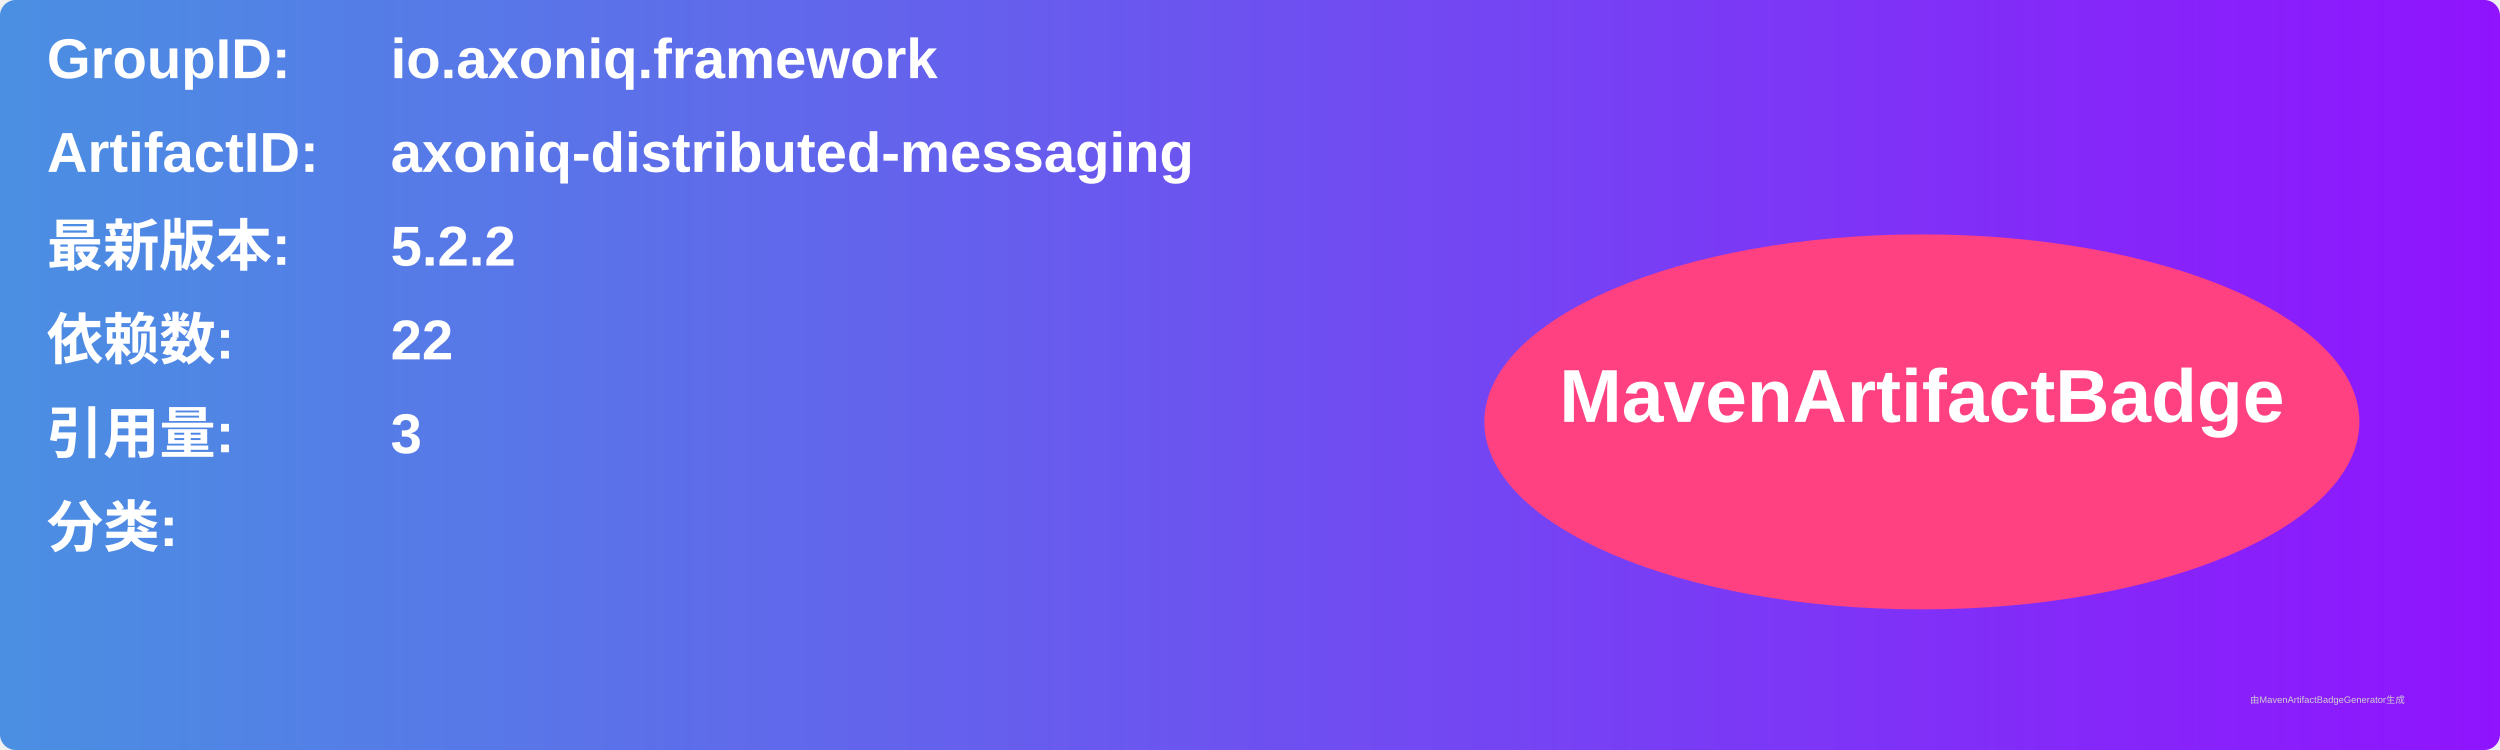
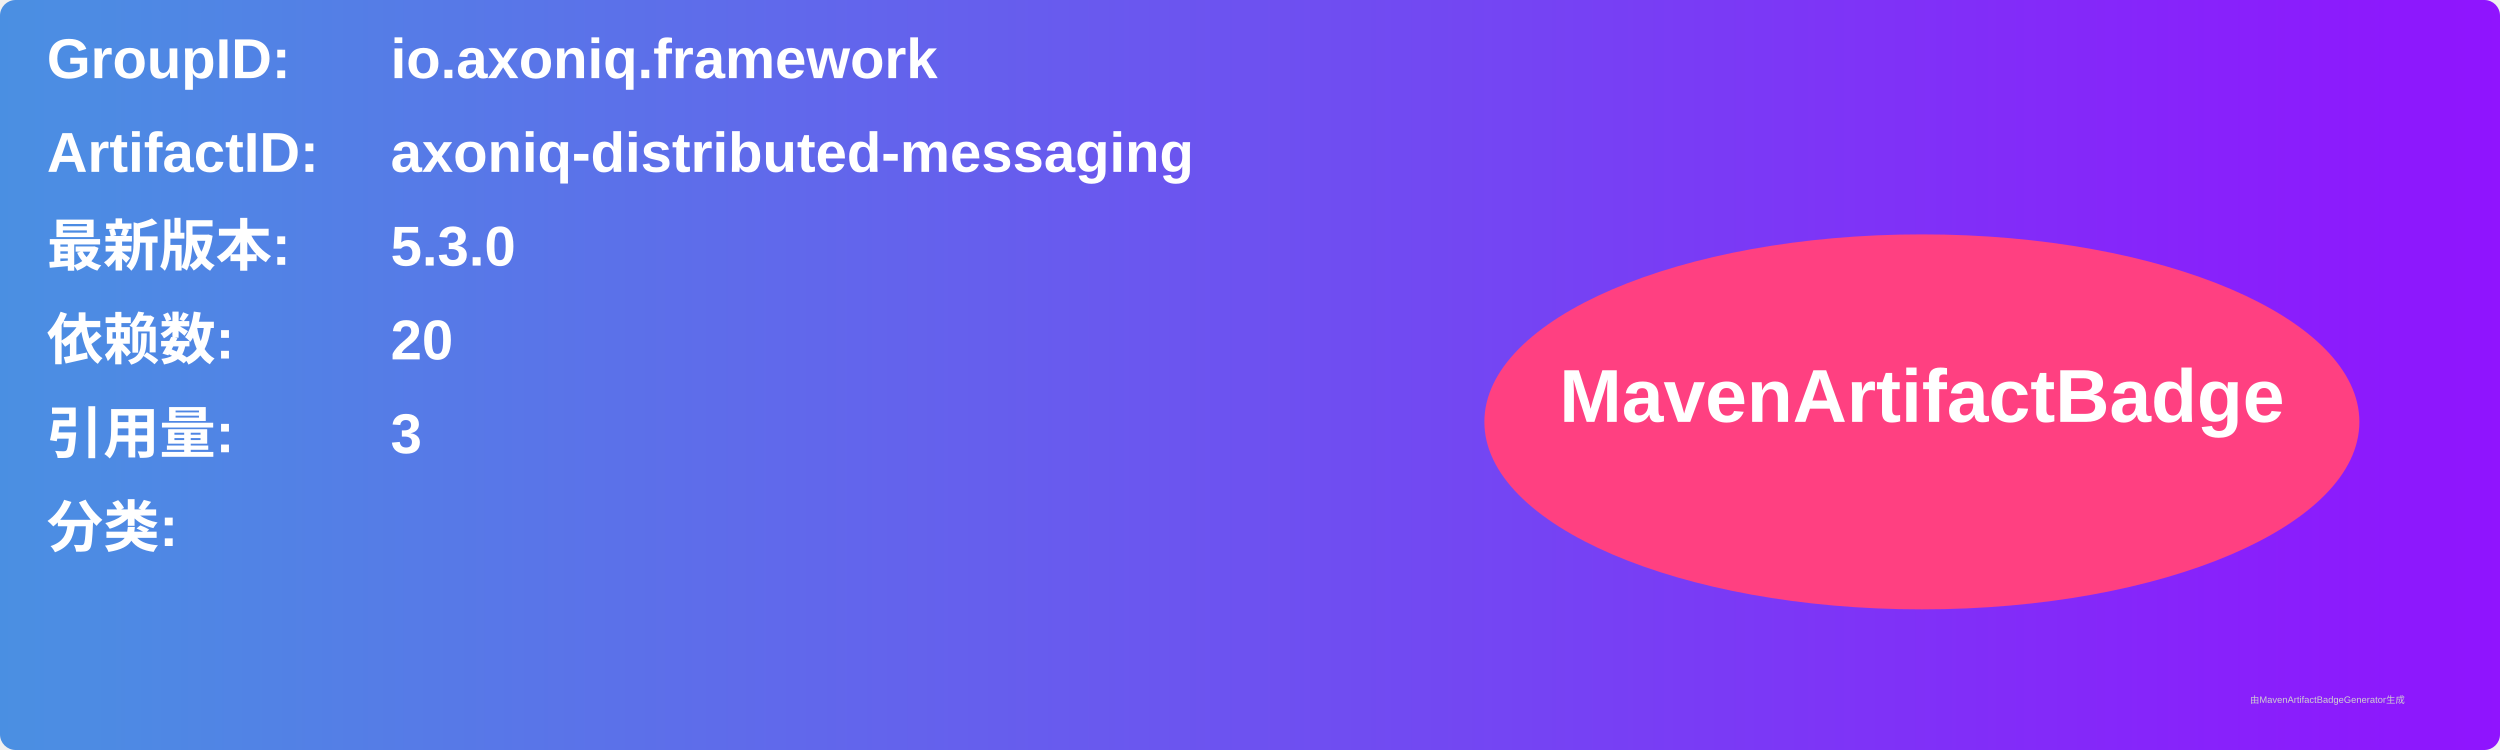
<svg xmlns="http://www.w3.org/2000/svg" width="800" height="240" viewBox="0 0 800 240">
  <linearGradient id="grad" x1="0%" y1="0%" x2="100%" y2="0%">
    <stop offset="0%" stop-color="#4a90e2" />
    <stop offset="100%" stop-color="#9013fe" />
  </linearGradient>
  <rect width="100%" height="100%" rx="5" ry="5" fill="url(#grad)" />
  <g transform="translate(15, 15)">
    <text x="0" y="10" font-family="Arial" font-size="18" fill="white" font-weight="bold" width="260">GroupID:</text>
    <text x="110" y="10" font-family="Arial" font-size="18" fill="white" font-weight="bold" width="460">io.axoniq.framework</text>
    <text x="0" y="40" font-family="Arial" font-size="18" fill="white" font-weight="bold" width="260">ArtifactID:</text>
    <text x="110" y="40" font-family="Arial" font-size="18" fill="white" font-weight="bold" width="460">axoniq-distributed-messaging</text>
    <text x="0" y="70" font-family="Arial" font-size="18" fill="white" font-weight="bold">最新版本:</text>
    <text x="110" y="70" font-family="Arial" font-size="18" fill="white" font-weight="bold">
-       <tspan font-weight="bold">5.2.2</tspan>
+       <tspan font-weight="bold">5.3.0</tspan>
    </text>
    <text x="0" y="100" font-family="Arial" font-size="18" fill="white" font-weight="bold">依赖数: </text>
    <text x="110" y="100" font-family="Arial" font-size="18" fill="white">
-       <tspan font-weight="bold">22</tspan>
+       <tspan font-weight="bold">20</tspan>
    </text>
    <text x="0" y="130" font-family="Arial" font-size="18" fill="white" font-weight="bold">引用量: </text>
    <text x="110" y="130" font-family="Arial" font-size="18" fill="white">
      <tspan font-weight="bold">3</tspan>
    </text>
    <text x="0" y="160" font-family="Arial" font-size="18" fill="white" font-weight="bold">分类:</text>
    <text x="10" y="190" font-family="Arial" font-size="10" fill="white">
      <tspan font-weight="bold" />
    </text>
    <ellipse cx="600" cy="120" rx="140" ry="60" fill="#ff4081" />
    <text x="600" y="120" text-anchor="middle" font-family="Arial" font-size="24" fill="white" font-weight="bold">MavenArtifactBadge</text>
  </g>
  <text x="720" y="225" font-family="Arial" font-size="3" fill="#d0d0d0">由MavenArtifactBadgeGenerator生成</text>
</svg>
